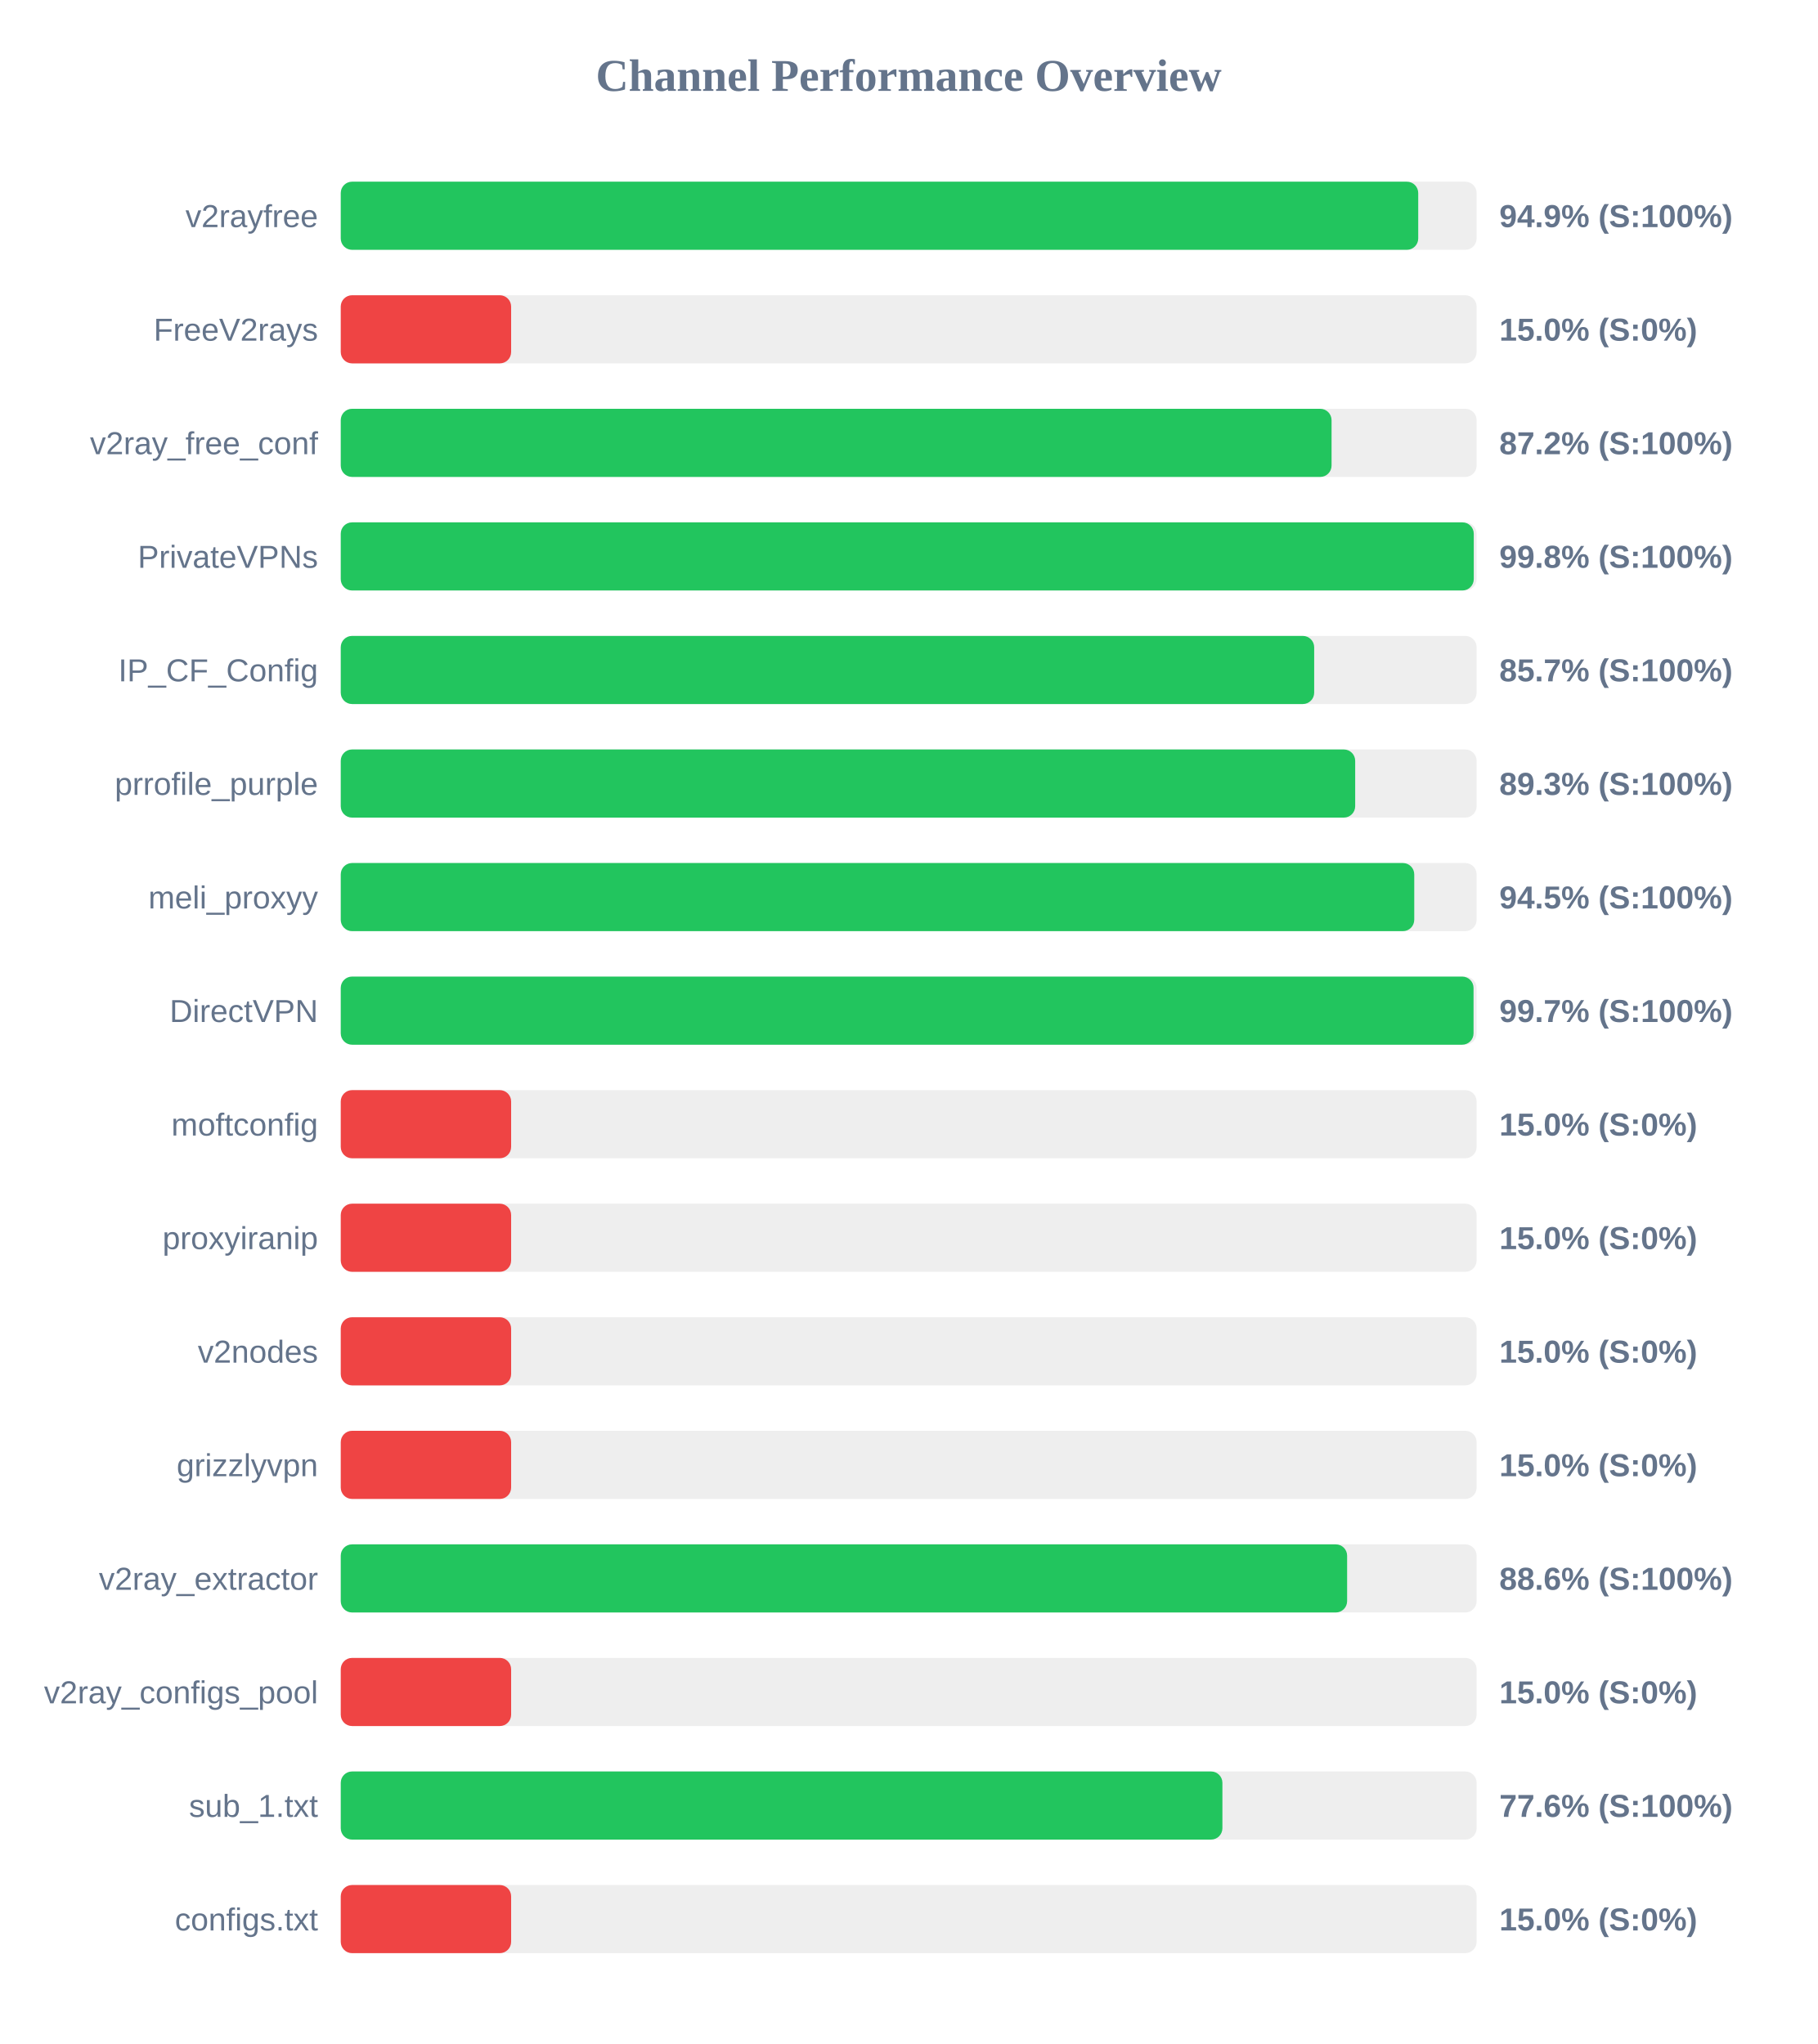
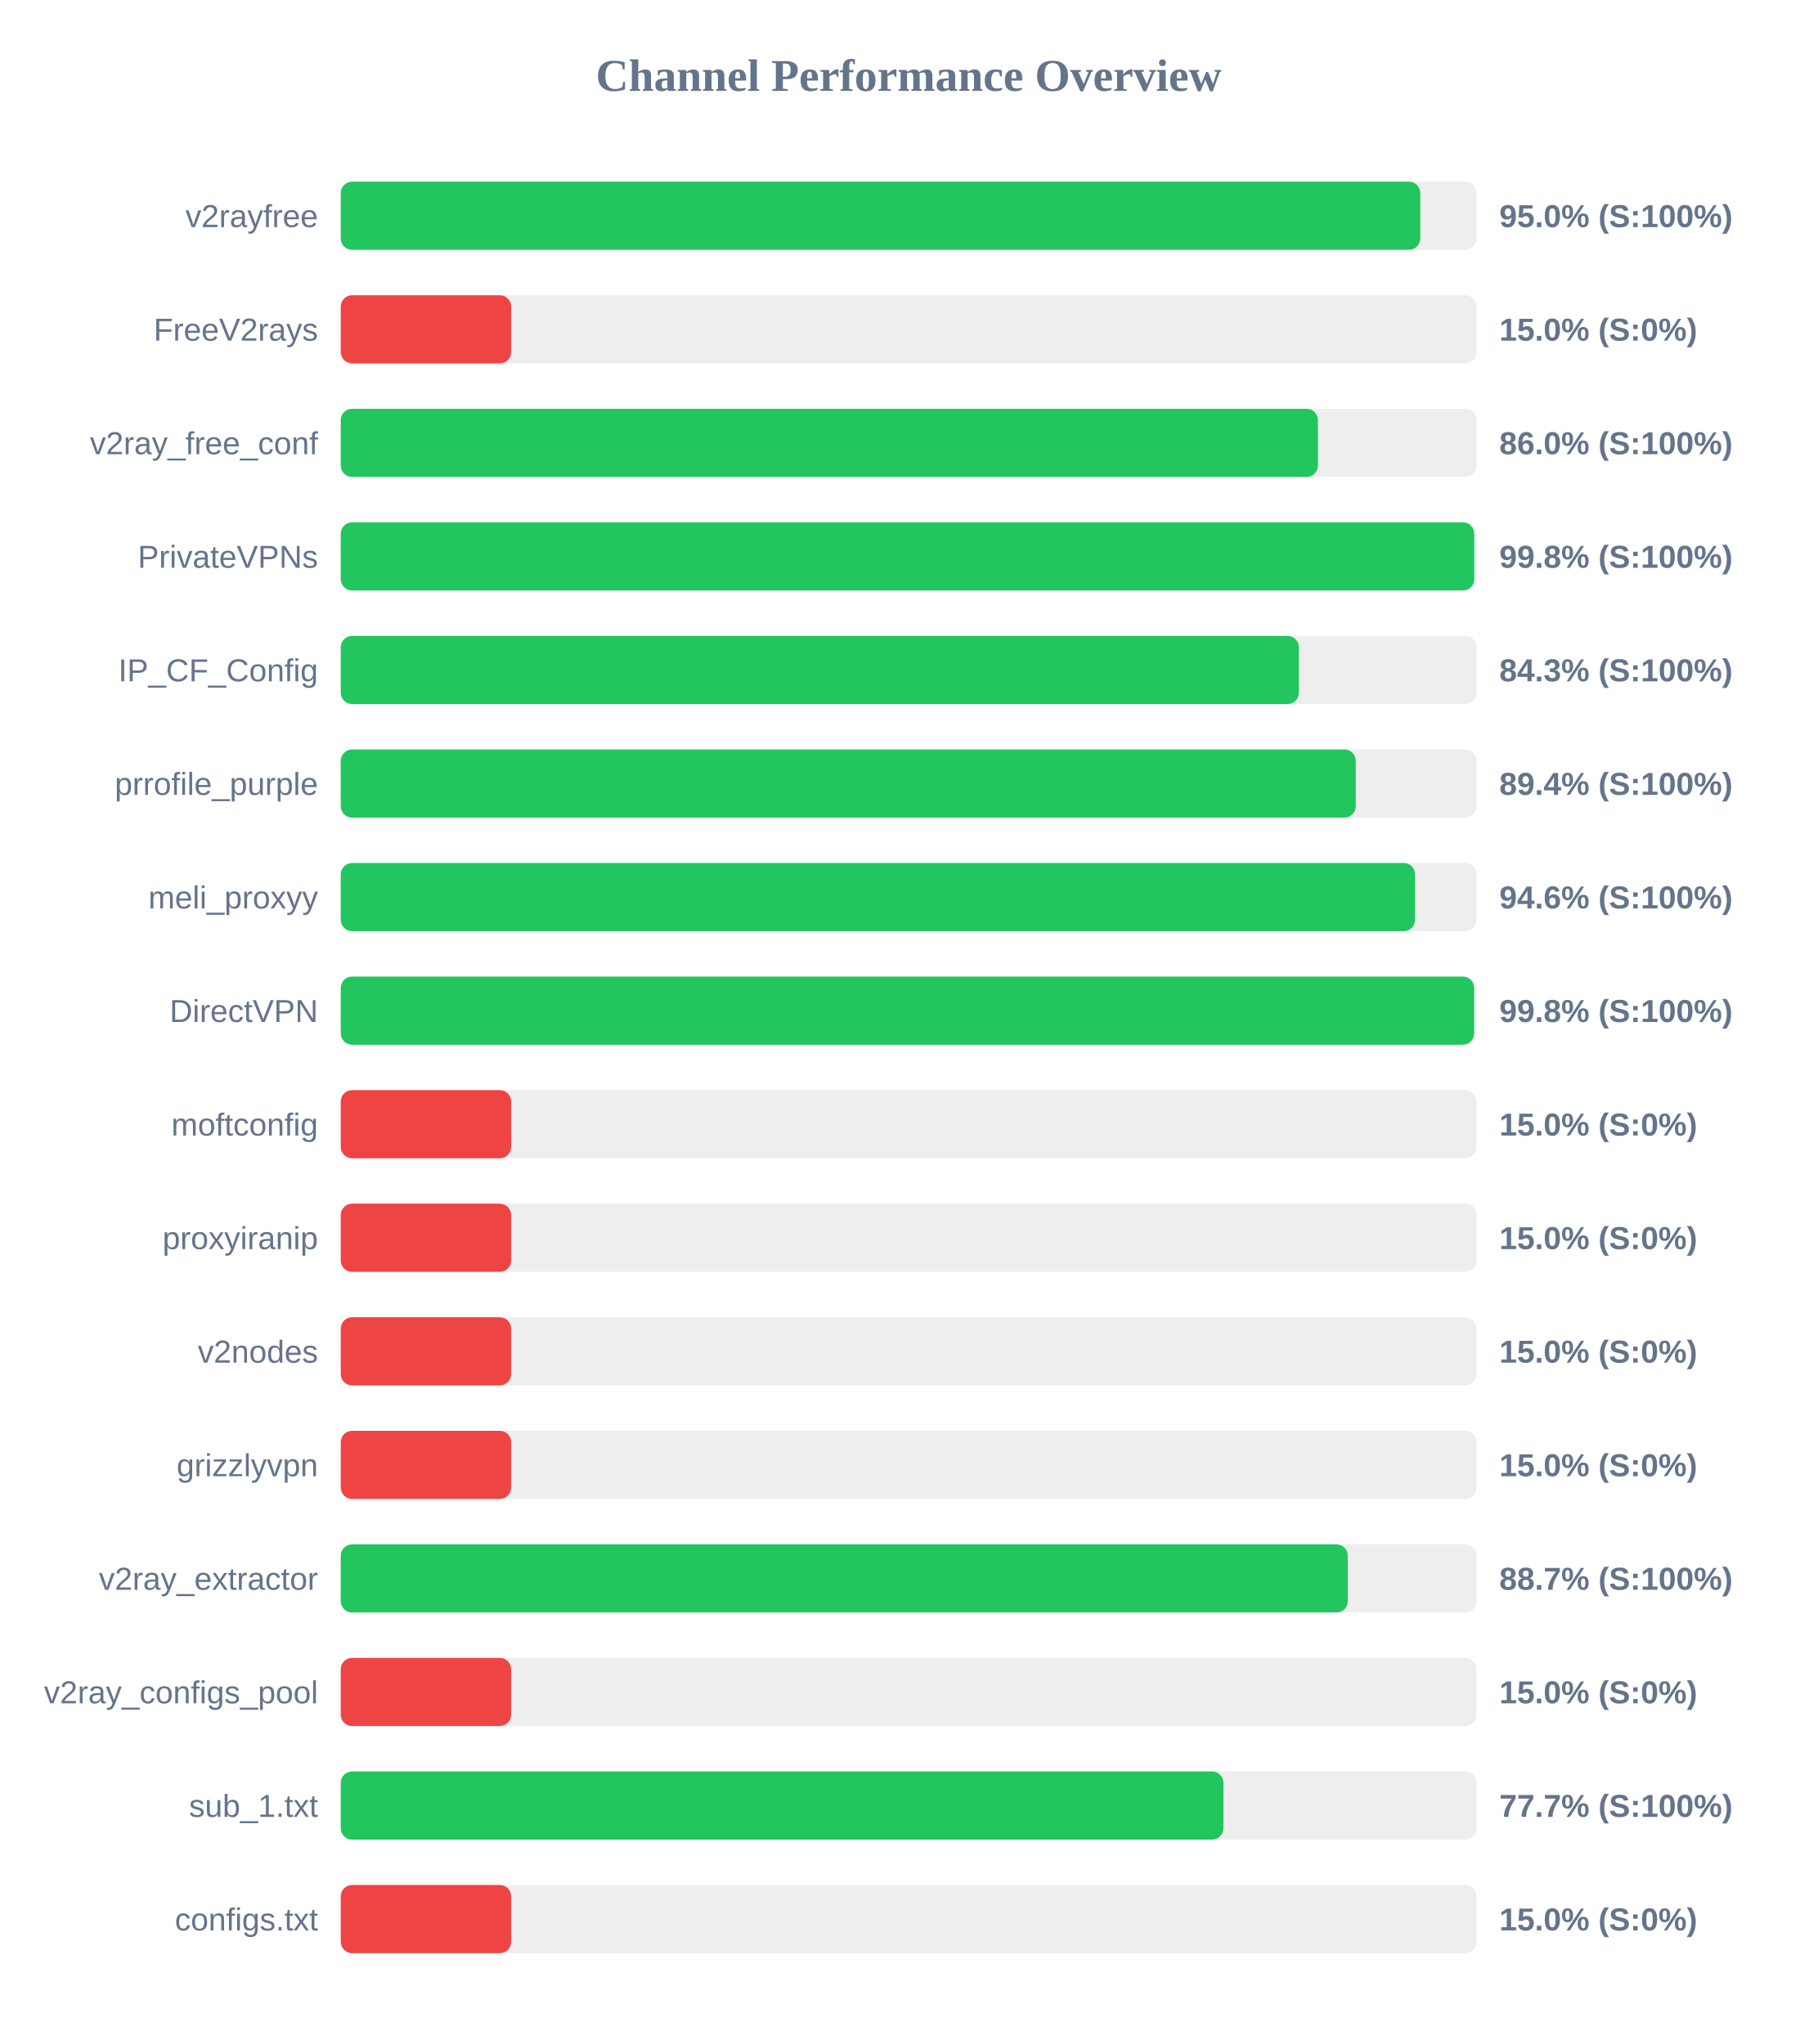
<svg xmlns="http://www.w3.org/2000/svg" width="800" height="900" version="1.1">
  <style>
        .row { font: 14px Arial; fill: #64748b; }
        .score { font: bold 14px Arial; fill: #64748b; }
    </style>
  <text x="400" y="40" text-anchor="middle" font-size="20px" font-weight="bold" fill="#64748b">Channel Performance Overview</text>
  <rect x="150" y="80" width="500" height="30" fill="#eee" rx="5" />
-   <rect x="150" y="80" width="474.3" height="30" fill="#22c55e" rx="5" />
+   <rect x="150" y="80" width="475.2" height="30" fill="#22c55e" rx="5" />
  <text x="140" y="100" text-anchor="end" class="row">v2rayfree</text>
-   <text x="660" y="100" text-anchor="start" class="score">94.9% (S:100%)</text>
+   <text x="660" y="100" text-anchor="start" class="score">95.0% (S:100%)</text>
  <rect x="150" y="130" width="500" height="30" fill="#eee" rx="5" />
  <rect x="150" y="130" width="75.0" height="30" fill="#ef4444" rx="5" />
  <text x="140" y="150" text-anchor="end" class="row">FreeV2rays</text>
  <text x="660" y="150" text-anchor="start" class="score">15.0% (S:0%)</text>
  <rect x="150" y="180" width="500" height="30" fill="#eee" rx="5" />
-   <rect x="150" y="180" width="436.15" height="30" fill="#22c55e" rx="5" />
+   <rect x="150" y="180" width="430.15" height="30" fill="#22c55e" rx="5" />
  <text x="140" y="200" text-anchor="end" class="row">v2ray_free_conf</text>
-   <text x="660" y="200" text-anchor="start" class="score">87.2% (S:100%)</text>
+   <text x="660" y="200" text-anchor="start" class="score">86.0% (S:100%)</text>
  <rect x="150" y="230" width="500" height="30" fill="#eee" rx="5" />
-   <rect x="150" y="230" width="498.75" height="30" fill="#22c55e" rx="5" />
+   <rect x="150" y="230" width="498.95" height="30" fill="#22c55e" rx="5" />
  <text x="140" y="250" text-anchor="end" class="row">PrivateVPNs</text>
  <text x="660" y="250" text-anchor="start" class="score">99.8% (S:100%)</text>
  <rect x="150" y="280" width="500" height="30" fill="#eee" rx="5" />
-   <rect x="150" y="280" width="428.5" height="30" fill="#22c55e" rx="5" />
+   <rect x="150" y="280" width="421.75" height="30" fill="#22c55e" rx="5" />
  <text x="140" y="300" text-anchor="end" class="row">IP_CF_Config</text>
-   <text x="660" y="300" text-anchor="start" class="score">85.7% (S:100%)</text>
+   <text x="660" y="300" text-anchor="start" class="score">84.3% (S:100%)</text>
  <rect x="150" y="330" width="500" height="30" fill="#eee" rx="5" />
-   <rect x="150" y="330" width="446.55" height="30" fill="#22c55e" rx="5" />
+   <rect x="150" y="330" width="446.8" height="30" fill="#22c55e" rx="5" />
  <text x="140" y="350" text-anchor="end" class="row">prrofile_purple</text>
-   <text x="660" y="350" text-anchor="start" class="score">89.3% (S:100%)</text>
+   <text x="660" y="350" text-anchor="start" class="score">89.4% (S:100%)</text>
  <rect x="150" y="380" width="500" height="30" fill="#eee" rx="5" />
-   <rect x="150" y="380" width="472.55" height="30" fill="#22c55e" rx="5" />
+   <rect x="150" y="380" width="472.9" height="30" fill="#22c55e" rx="5" />
  <text x="140" y="400" text-anchor="end" class="row">meli_proxyy</text>
-   <text x="660" y="400" text-anchor="start" class="score">94.5% (S:100%)</text>
+   <text x="660" y="400" text-anchor="start" class="score">94.6% (S:100%)</text>
  <rect x="150" y="430" width="500" height="30" fill="#eee" rx="5" />
-   <rect x="150" y="430" width="498.65" height="30" fill="#22c55e" rx="5" />
+   <rect x="150" y="430" width="498.9" height="30" fill="#22c55e" rx="5" />
  <text x="140" y="450" text-anchor="end" class="row">DirectVPN</text>
-   <text x="660" y="450" text-anchor="start" class="score">99.7% (S:100%)</text>
+   <text x="660" y="450" text-anchor="start" class="score">99.8% (S:100%)</text>
  <rect x="150" y="480" width="500" height="30" fill="#eee" rx="5" />
  <rect x="150" y="480" width="75.0" height="30" fill="#ef4444" rx="5" />
  <text x="140" y="500" text-anchor="end" class="row">moftconfig</text>
  <text x="660" y="500" text-anchor="start" class="score">15.0% (S:0%)</text>
  <rect x="150" y="530" width="500" height="30" fill="#eee" rx="5" />
  <rect x="150" y="530" width="75.0" height="30" fill="#ef4444" rx="5" />
  <text x="140" y="550" text-anchor="end" class="row">proxyiranip</text>
  <text x="660" y="550" text-anchor="start" class="score">15.0% (S:0%)</text>
  <rect x="150" y="580" width="500" height="30" fill="#eee" rx="5" />
  <rect x="150" y="580" width="75.0" height="30" fill="#ef4444" rx="5" />
  <text x="140" y="600" text-anchor="end" class="row">v2nodes</text>
  <text x="660" y="600" text-anchor="start" class="score">15.0% (S:0%)</text>
  <rect x="150" y="630" width="500" height="30" fill="#eee" rx="5" />
  <rect x="150" y="630" width="75.0" height="30" fill="#ef4444" rx="5" />
  <text x="140" y="650" text-anchor="end" class="row">grizzlyvpn</text>
  <text x="660" y="650" text-anchor="start" class="score">15.0% (S:0%)</text>
  <rect x="150" y="680" width="500" height="30" fill="#eee" rx="5" />
-   <rect x="150" y="680" width="443.0" height="30" fill="#22c55e" rx="5" />
+   <rect x="150" y="680" width="443.3" height="30" fill="#22c55e" rx="5" />
  <text x="140" y="700" text-anchor="end" class="row">v2ray_extractor</text>
-   <text x="660" y="700" text-anchor="start" class="score">88.6% (S:100%)</text>
+   <text x="660" y="700" text-anchor="start" class="score">88.7% (S:100%)</text>
  <rect x="150" y="730" width="500" height="30" fill="#eee" rx="5" />
  <rect x="150" y="730" width="75.0" height="30" fill="#ef4444" rx="5" />
  <text x="140" y="750" text-anchor="end" class="row">v2ray_configs_pool</text>
  <text x="660" y="750" text-anchor="start" class="score">15.0% (S:0%)</text>
  <rect x="150" y="780" width="500" height="30" fill="#eee" rx="5" />
-   <rect x="150" y="780" width="388.1" height="30" fill="#22c55e" rx="5" />
+   <rect x="150" y="780" width="388.55" height="30" fill="#22c55e" rx="5" />
  <text x="140" y="800" text-anchor="end" class="row">sub_1.txt</text>
-   <text x="660" y="800" text-anchor="start" class="score">77.6% (S:100%)</text>
+   <text x="660" y="800" text-anchor="start" class="score">77.7% (S:100%)</text>
  <rect x="150" y="830" width="500" height="30" fill="#eee" rx="5" />
  <rect x="150" y="830" width="75.0" height="30" fill="#ef4444" rx="5" />
  <text x="140" y="850" text-anchor="end" class="row">configs.txt</text>
  <text x="660" y="850" text-anchor="start" class="score">15.0% (S:0%)</text>
</svg>
